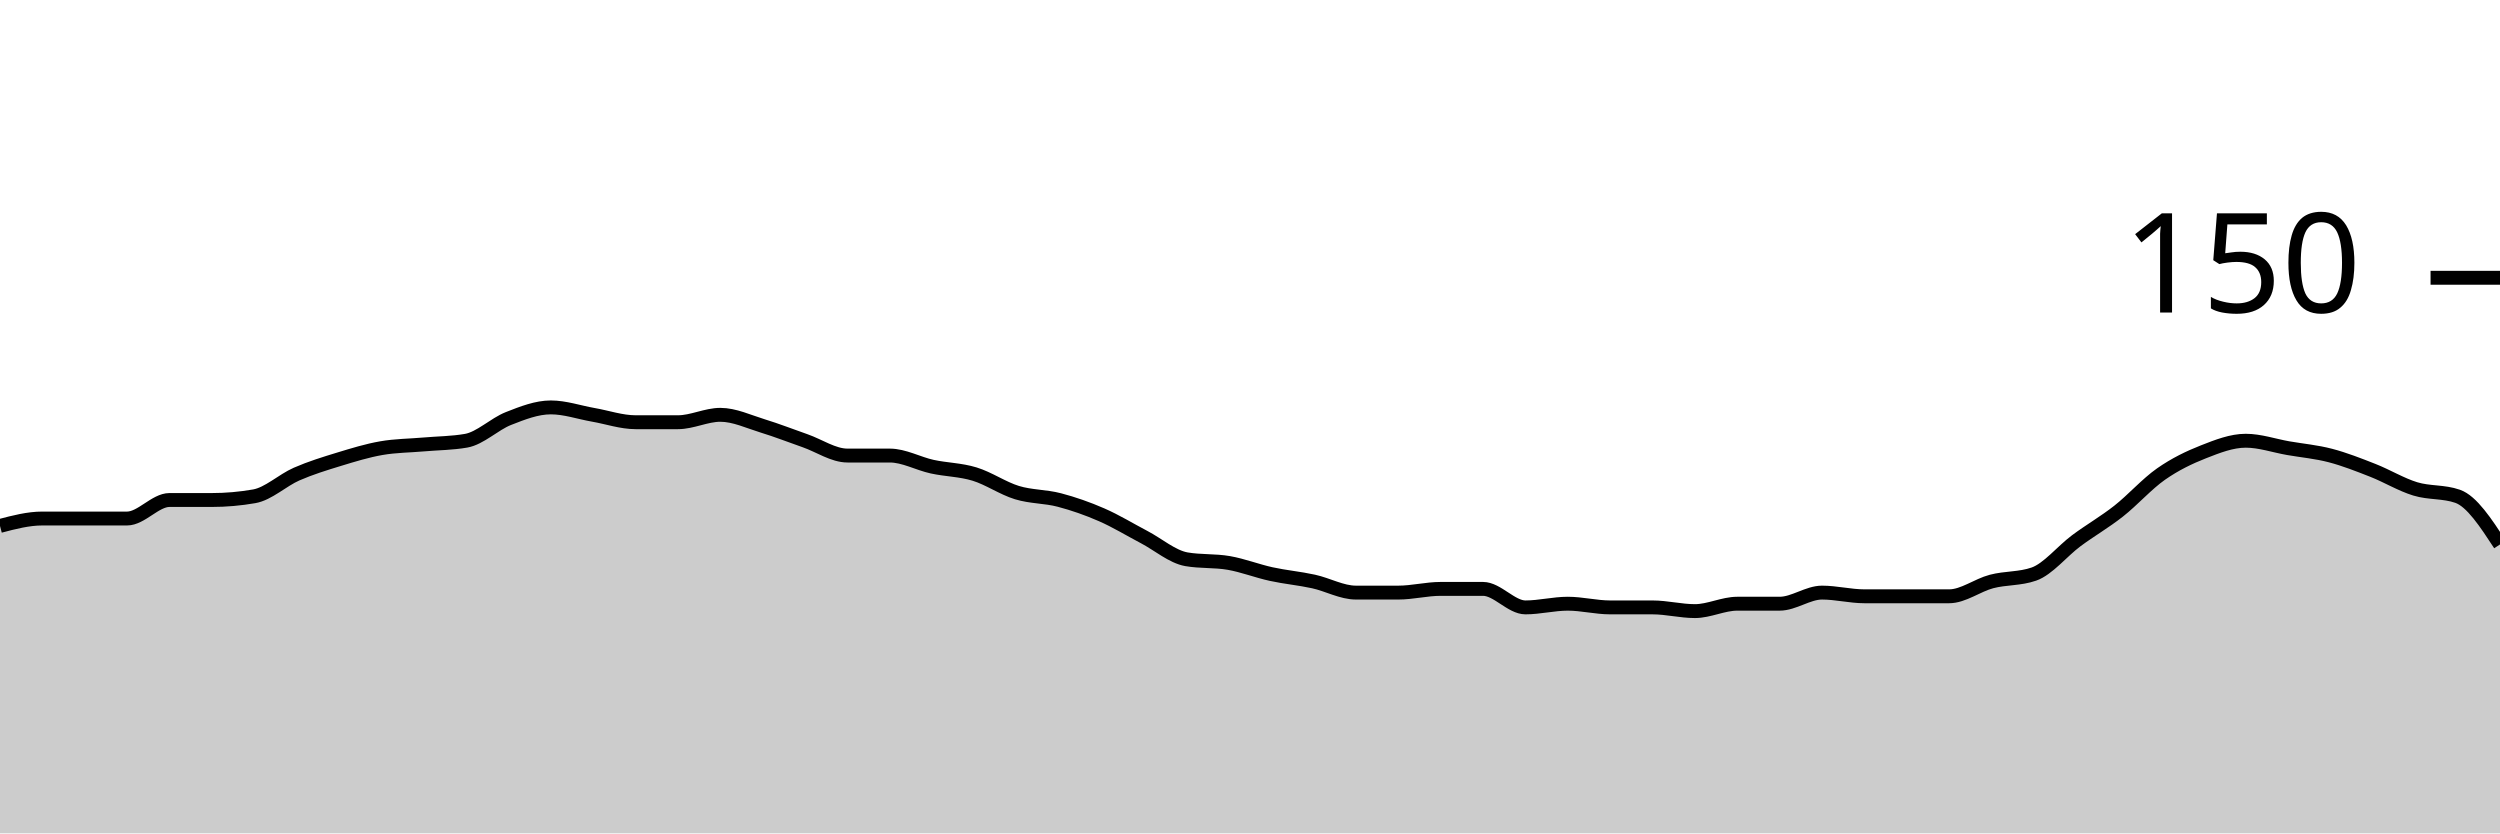
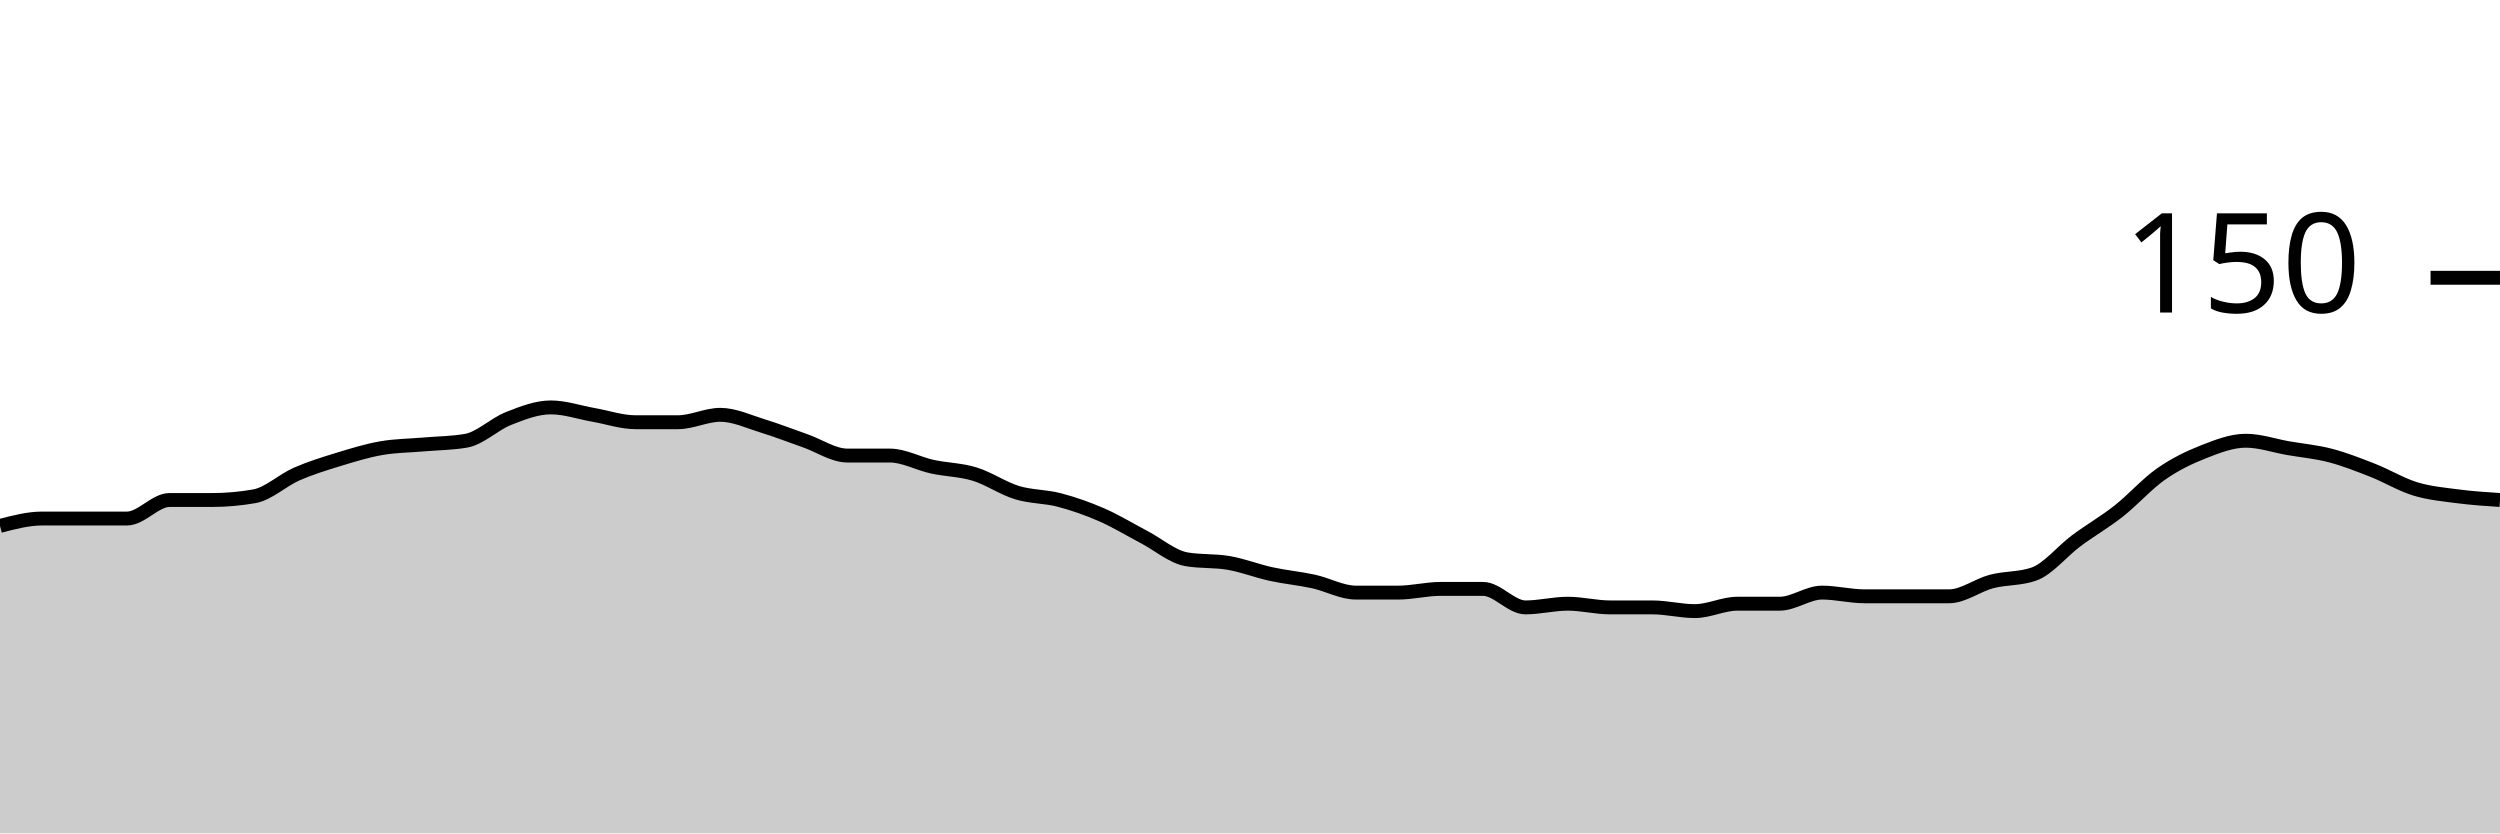
<svg xmlns="http://www.w3.org/2000/svg" viewBox="0 0 180 60">
  <g transform="translate(0,20)">
-     <path class="area" fill="rgba(0, 0, 0, 0.2)" d="M0,17.867C1.017,17.6,2.034,17.333,3.051,17.333C4.068,17.333,5.085,17.333,6.102,17.333C7.119,17.333,8.136,17.333,9.153,17.333C10.169,17.333,11.186,16,12.203,16C13.22,16,14.237,16,15.254,16C16.271,16,17.288,15.911,18.305,15.733C19.322,15.556,20.339,14.578,21.356,14.133C22.373,13.689,23.39,13.378,24.407,13.067C25.424,12.756,26.441,12.444,27.458,12.267C28.475,12.089,29.492,12.089,30.508,12C31.525,11.911,32.542,11.911,33.559,11.733C34.576,11.556,35.593,10.533,36.61,10.133C37.627,9.733,38.644,9.333,39.661,9.333C40.678,9.333,41.695,9.689,42.712,9.867C43.729,10.044,44.746,10.4,45.763,10.4C46.78,10.4,47.797,10.4,48.814,10.4C49.831,10.4,50.847,9.867,51.864,9.867C52.881,9.867,53.898,10.356,54.915,10.667C55.932,10.978,56.949,11.378,57.966,11.733C58.983,12.089,60,12.8,61.017,12.8C62.034,12.8,63.051,12.8,64.068,12.8C65.085,12.8,66.102,13.378,67.119,13.6C68.136,13.822,69.153,13.822,70.169,14.133C71.186,14.444,72.203,15.156,73.22,15.467C74.237,15.778,75.254,15.733,76.271,16C77.288,16.267,78.305,16.622,79.322,17.067C80.339,17.511,81.356,18.133,82.373,18.667C83.39,19.2,84.407,20.089,85.424,20.267C86.441,20.444,87.458,20.356,88.475,20.533C89.492,20.711,90.508,21.111,91.525,21.333C92.542,21.556,93.559,21.644,94.576,21.867C95.593,22.089,96.61,22.667,97.627,22.667C98.644,22.667,99.661,22.667,100.678,22.667C101.695,22.667,102.712,22.4,103.729,22.4C104.746,22.4,105.763,22.4,106.78,22.4C107.797,22.4,108.814,23.733,109.831,23.733C110.847,23.733,111.864,23.467,112.881,23.467C113.898,23.467,114.915,23.733,115.932,23.733C116.949,23.733,117.966,23.733,118.983,23.733C120,23.733,121.017,24,122.034,24C123.051,24,124.068,23.467,125.085,23.467C126.102,23.467,127.119,23.467,128.136,23.467C129.153,23.467,130.169,22.667,131.186,22.667C132.203,22.667,133.22,22.933,134.237,22.933C135.254,22.933,136.271,22.933,137.288,22.933C138.305,22.933,139.322,22.933,140.339,22.933C141.356,22.933,142.373,22.133,143.39,21.867C144.407,21.6,145.424,21.689,146.441,21.333C147.458,20.978,148.475,19.689,149.492,18.933C150.508,18.178,151.525,17.6,152.542,16.8C153.559,16,154.576,14.844,155.593,14.133C156.61,13.422,157.627,12.933,158.644,12.533C159.661,12.133,160.678,11.733,161.695,11.733C162.712,11.733,163.729,12.089,164.746,12.267C165.763,12.444,166.78,12.533,167.797,12.8C168.814,13.067,169.831,13.467,170.847,13.867C171.864,14.267,172.881,14.889,173.898,15.2C174.915,15.511,175.932,15.378,176.949,15.733C177.966,16.089,178.983,17.644,180,19.2L180,40C178.983,40,177.966,40,176.949,40C175.932,40,174.915,40,173.898,40C172.881,40,171.864,40,170.847,40C169.831,40,168.814,40,167.797,40C166.78,40,165.763,40,164.746,40C163.729,40,162.712,40,161.695,40C160.678,40,159.661,40,158.644,40C157.627,40,156.61,40,155.593,40C154.576,40,153.559,40,152.542,40C151.525,40,150.508,40,149.492,40C148.475,40,147.458,40,146.441,40C145.424,40,144.407,40,143.39,40C142.373,40,141.356,40,140.339,40C139.322,40,138.305,40,137.288,40C136.271,40,135.254,40,134.237,40C133.22,40,132.203,40,131.186,40C130.169,40,129.153,40,128.136,40C127.119,40,126.102,40,125.085,40C124.068,40,123.051,40,122.034,40C121.017,40,120,40,118.983,40C117.966,40,116.949,40,115.932,40C114.915,40,113.898,40,112.881,40C111.864,40,110.847,40,109.831,40C108.814,40,107.797,40,106.78,40C105.763,40,104.746,40,103.729,40C102.712,40,101.695,40,100.678,40C99.661,40,98.644,40,97.627,40C96.61,40,95.593,40,94.576,40C93.559,40,92.542,40,91.525,40C90.508,40,89.492,40,88.475,40C87.458,40,86.441,40,85.424,40C84.407,40,83.39,40,82.373,40C81.356,40,80.339,40,79.322,40C78.305,40,77.288,40,76.271,40C75.254,40,74.237,40,73.22,40C72.203,40,71.186,40,70.169,40C69.153,40,68.136,40,67.119,40C66.102,40,65.085,40,64.068,40C63.051,40,62.034,40,61.017,40C60,40,58.983,40,57.966,40C56.949,40,55.932,40,54.915,40C53.898,40,52.881,40,51.864,40C50.847,40,49.831,40,48.814,40C47.797,40,46.78,40,45.763,40C44.746,40,43.729,40,42.712,40C41.695,40,40.678,40,39.661,40C38.644,40,37.627,40,36.61,40C35.593,40,34.576,40,33.559,40C32.542,40,31.525,40,30.508,40C29.492,40,28.475,40,27.458,40C26.441,40,25.424,40,24.407,40C23.39,40,22.373,40,21.356,40C20.339,40,19.322,40,18.305,40C17.288,40,16.271,40,15.254,40C14.237,40,13.22,40,12.203,40C11.186,40,10.169,40,9.153,40C8.136,40,7.119,40,6.102,40C5.085,40,4.068,40,3.051,40C2.034,40,1.017,40,0,40Z" />
-     <path class="line" stroke="black" fill="none" d="M0,17.867C1.017,17.6,2.034,17.333,3.051,17.333C4.068,17.333,5.085,17.333,6.102,17.333C7.119,17.333,8.136,17.333,9.153,17.333C10.169,17.333,11.186,16,12.203,16C13.22,16,14.237,16,15.254,16C16.271,16,17.288,15.911,18.305,15.733C19.322,15.556,20.339,14.578,21.356,14.133C22.373,13.689,23.39,13.378,24.407,13.067C25.424,12.756,26.441,12.444,27.458,12.267C28.475,12.089,29.492,12.089,30.508,12C31.525,11.911,32.542,11.911,33.559,11.733C34.576,11.556,35.593,10.533,36.61,10.133C37.627,9.733,38.644,9.333,39.661,9.333C40.678,9.333,41.695,9.689,42.712,9.867C43.729,10.044,44.746,10.4,45.763,10.4C46.78,10.4,47.797,10.4,48.814,10.4C49.831,10.4,50.847,9.867,51.864,9.867C52.881,9.867,53.898,10.356,54.915,10.667C55.932,10.978,56.949,11.378,57.966,11.733C58.983,12.089,60,12.8,61.017,12.8C62.034,12.8,63.051,12.8,64.068,12.8C65.085,12.8,66.102,13.378,67.119,13.6C68.136,13.822,69.153,13.822,70.169,14.133C71.186,14.444,72.203,15.156,73.22,15.467C74.237,15.778,75.254,15.733,76.271,16C77.288,16.267,78.305,16.622,79.322,17.067C80.339,17.511,81.356,18.133,82.373,18.667C83.39,19.2,84.407,20.089,85.424,20.267C86.441,20.444,87.458,20.356,88.475,20.533C89.492,20.711,90.508,21.111,91.525,21.333C92.542,21.556,93.559,21.644,94.576,21.867C95.593,22.089,96.61,22.667,97.627,22.667C98.644,22.667,99.661,22.667,100.678,22.667C101.695,22.667,102.712,22.4,103.729,22.4C104.746,22.4,105.763,22.4,106.78,22.4C107.797,22.4,108.814,23.733,109.831,23.733C110.847,23.733,111.864,23.467,112.881,23.467C113.898,23.467,114.915,23.733,115.932,23.733C116.949,23.733,117.966,23.733,118.983,23.733C120,23.733,121.017,24,122.034,24C123.051,24,124.068,23.467,125.085,23.467C126.102,23.467,127.119,23.467,128.136,23.467C129.153,23.467,130.169,22.667,131.186,22.667C132.203,22.667,133.22,22.933,134.237,22.933C135.254,22.933,136.271,22.933,137.288,22.933C138.305,22.933,139.322,22.933,140.339,22.933C141.356,22.933,142.373,22.133,143.39,21.867C144.407,21.6,145.424,21.689,146.441,21.333C147.458,20.978,148.475,19.689,149.492,18.933C150.508,18.178,151.525,17.6,152.542,16.8C153.559,16,154.576,14.844,155.593,14.133C156.61,13.422,157.627,12.933,158.644,12.533C159.661,12.133,160.678,11.733,161.695,11.733C162.712,11.733,163.729,12.089,164.746,12.267C165.763,12.444,166.78,12.533,167.797,12.8C168.814,13.067,169.831,13.467,170.847,13.867C171.864,14.267,172.881,14.889,173.898,15.2C174.915,15.511,175.932,15.378,176.949,15.733C177.966,16.089,178.983,17.644,180,19.2" />
+     <path class="area" fill="rgba(0, 0, 0, 0.2)" d="M0,17.867C1.017,17.6,2.034,17.333,3.051,17.333C4.068,17.333,5.085,17.333,6.102,17.333C7.119,17.333,8.136,17.333,9.153,17.333C10.169,17.333,11.186,16,12.203,16C13.22,16,14.237,16,15.254,16C16.271,16,17.288,15.911,18.305,15.733C19.322,15.556,20.339,14.578,21.356,14.133C22.373,13.689,23.39,13.378,24.407,13.067C25.424,12.756,26.441,12.444,27.458,12.267C28.475,12.089,29.492,12.089,30.508,12C31.525,11.911,32.542,11.911,33.559,11.733C34.576,11.556,35.593,10.533,36.61,10.133C37.627,9.733,38.644,9.333,39.661,9.333C40.678,9.333,41.695,9.689,42.712,9.867C43.729,10.044,44.746,10.4,45.763,10.4C46.78,10.4,47.797,10.4,48.814,10.4C49.831,10.4,50.847,9.867,51.864,9.867C52.881,9.867,53.898,10.356,54.915,10.667C55.932,10.978,56.949,11.378,57.966,11.733C58.983,12.089,60,12.8,61.017,12.8C62.034,12.8,63.051,12.8,64.068,12.8C65.085,12.8,66.102,13.378,67.119,13.6C68.136,13.822,69.153,13.822,70.169,14.133C71.186,14.444,72.203,15.156,73.22,15.467C74.237,15.778,75.254,15.733,76.271,16C77.288,16.267,78.305,16.622,79.322,17.067C80.339,17.511,81.356,18.133,82.373,18.667C83.39,19.2,84.407,20.089,85.424,20.267C86.441,20.444,87.458,20.356,88.475,20.533C89.492,20.711,90.508,21.111,91.525,21.333C92.542,21.556,93.559,21.644,94.576,21.867C95.593,22.089,96.61,22.667,97.627,22.667C98.644,22.667,99.661,22.667,100.678,22.667C101.695,22.667,102.712,22.4,103.729,22.4C104.746,22.4,105.763,22.4,106.78,22.4C107.797,22.4,108.814,23.733,109.831,23.733C110.847,23.733,111.864,23.467,112.881,23.467C113.898,23.467,114.915,23.733,115.932,23.733C116.949,23.733,117.966,23.733,118.983,23.733C120,23.733,121.017,24,122.034,24C123.051,24,124.068,23.467,125.085,23.467C126.102,23.467,127.119,23.467,128.136,23.467C129.153,23.467,130.169,22.667,131.186,22.667C132.203,22.667,133.22,22.933,134.237,22.933C135.254,22.933,136.271,22.933,137.288,22.933C138.305,22.933,139.322,22.933,140.339,22.933C141.356,22.933,142.373,22.133,143.39,21.867C144.407,21.6,145.424,21.689,146.441,21.333C147.458,20.978,148.475,19.689,149.492,18.933C150.508,18.178,151.525,17.6,152.542,16.8C153.559,16,154.576,14.844,155.593,14.133C156.61,13.422,157.627,12.933,158.644,12.533C159.661,12.133,160.678,11.733,161.695,11.733C162.712,11.733,163.729,12.089,164.746,12.267C165.763,12.444,166.78,12.533,167.797,12.8C168.814,13.067,169.831,13.467,170.847,13.867C171.864,14.267,172.881,14.889,173.898,15.2C174.915,15.511,175.932,15.6,176.949,15.733C177.966,15.867,178.983,15.933,180,16L180,40C178.983,40,177.966,40,176.949,40C175.932,40,174.915,40,173.898,40C172.881,40,171.864,40,170.847,40C169.831,40,168.814,40,167.797,40C166.78,40,165.763,40,164.746,40C163.729,40,162.712,40,161.695,40C160.678,40,159.661,40,158.644,40C157.627,40,156.61,40,155.593,40C154.576,40,153.559,40,152.542,40C151.525,40,150.508,40,149.492,40C148.475,40,147.458,40,146.441,40C145.424,40,144.407,40,143.39,40C142.373,40,141.356,40,140.339,40C139.322,40,138.305,40,137.288,40C136.271,40,135.254,40,134.237,40C133.22,40,132.203,40,131.186,40C130.169,40,129.153,40,128.136,40C127.119,40,126.102,40,125.085,40C124.068,40,123.051,40,122.034,40C121.017,40,120,40,118.983,40C117.966,40,116.949,40,115.932,40C114.915,40,113.898,40,112.881,40C111.864,40,110.847,40,109.831,40C108.814,40,107.797,40,106.78,40C105.763,40,104.746,40,103.729,40C102.712,40,101.695,40,100.678,40C99.661,40,98.644,40,97.627,40C96.61,40,95.593,40,94.576,40C93.559,40,92.542,40,91.525,40C90.508,40,89.492,40,88.475,40C87.458,40,86.441,40,85.424,40C84.407,40,83.39,40,82.373,40C81.356,40,80.339,40,79.322,40C78.305,40,77.288,40,76.271,40C75.254,40,74.237,40,73.22,40C72.203,40,71.186,40,70.169,40C69.153,40,68.136,40,67.119,40C66.102,40,65.085,40,64.068,40C63.051,40,62.034,40,61.017,40C60,40,58.983,40,57.966,40C56.949,40,55.932,40,54.915,40C53.898,40,52.881,40,51.864,40C50.847,40,49.831,40,48.814,40C47.797,40,46.78,40,45.763,40C44.746,40,43.729,40,42.712,40C41.695,40,40.678,40,39.661,40C38.644,40,37.627,40,36.61,40C35.593,40,34.576,40,33.559,40C32.542,40,31.525,40,30.508,40C29.492,40,28.475,40,27.458,40C26.441,40,25.424,40,24.407,40C23.39,40,22.373,40,21.356,40C20.339,40,19.322,40,18.305,40C17.288,40,16.271,40,15.254,40C14.237,40,13.22,40,12.203,40C11.186,40,10.169,40,9.153,40C8.136,40,7.119,40,6.102,40C5.085,40,4.068,40,3.051,40C2.034,40,1.017,40,0,40Z" />
+     <path class="line" stroke="black" fill="none" d="M0,17.867C1.017,17.6,2.034,17.333,3.051,17.333C4.068,17.333,5.085,17.333,6.102,17.333C7.119,17.333,8.136,17.333,9.153,17.333C10.169,17.333,11.186,16,12.203,16C13.22,16,14.237,16,15.254,16C16.271,16,17.288,15.911,18.305,15.733C19.322,15.556,20.339,14.578,21.356,14.133C22.373,13.689,23.39,13.378,24.407,13.067C25.424,12.756,26.441,12.444,27.458,12.267C28.475,12.089,29.492,12.089,30.508,12C31.525,11.911,32.542,11.911,33.559,11.733C34.576,11.556,35.593,10.533,36.61,10.133C37.627,9.733,38.644,9.333,39.661,9.333C40.678,9.333,41.695,9.689,42.712,9.867C43.729,10.044,44.746,10.4,45.763,10.4C46.78,10.4,47.797,10.4,48.814,10.4C49.831,10.4,50.847,9.867,51.864,9.867C52.881,9.867,53.898,10.356,54.915,10.667C55.932,10.978,56.949,11.378,57.966,11.733C58.983,12.089,60,12.8,61.017,12.8C62.034,12.8,63.051,12.8,64.068,12.8C65.085,12.8,66.102,13.378,67.119,13.6C68.136,13.822,69.153,13.822,70.169,14.133C71.186,14.444,72.203,15.156,73.22,15.467C74.237,15.778,75.254,15.733,76.271,16C77.288,16.267,78.305,16.622,79.322,17.067C80.339,17.511,81.356,18.133,82.373,18.667C83.39,19.2,84.407,20.089,85.424,20.267C86.441,20.444,87.458,20.356,88.475,20.533C89.492,20.711,90.508,21.111,91.525,21.333C92.542,21.556,93.559,21.644,94.576,21.867C95.593,22.089,96.61,22.667,97.627,22.667C98.644,22.667,99.661,22.667,100.678,22.667C101.695,22.667,102.712,22.4,103.729,22.4C104.746,22.4,105.763,22.4,106.78,22.4C107.797,22.4,108.814,23.733,109.831,23.733C110.847,23.733,111.864,23.467,112.881,23.467C113.898,23.467,114.915,23.733,115.932,23.733C116.949,23.733,117.966,23.733,118.983,23.733C120,23.733,121.017,24,122.034,24C123.051,24,124.068,23.467,125.085,23.467C126.102,23.467,127.119,23.467,128.136,23.467C129.153,23.467,130.169,22.667,131.186,22.667C132.203,22.667,133.22,22.933,134.237,22.933C135.254,22.933,136.271,22.933,137.288,22.933C138.305,22.933,139.322,22.933,140.339,22.933C141.356,22.933,142.373,22.133,143.39,21.867C144.407,21.6,145.424,21.689,146.441,21.333C147.458,20.978,148.475,19.689,149.492,18.933C150.508,18.178,151.525,17.6,152.542,16.8C153.559,16,154.576,14.844,155.593,14.133C156.61,13.422,157.627,12.933,158.644,12.533C159.661,12.133,160.678,11.733,161.695,11.733C162.712,11.733,163.729,12.089,164.746,12.267C165.763,12.444,166.78,12.533,167.797,12.8C168.814,13.067,169.831,13.467,170.847,13.867C171.864,14.267,172.881,14.889,173.898,15.2C174.915,15.511,175.932,15.6,176.949,15.733C177.966,15.867,178.983,15.933,180,16" />
    <path class="axis-ceiling" stroke-width="1" stroke="black" fill="none" d="M175,0L180,0" />
    <text class="axis-ceiling-label" font-family="sans-serif" text-anchor="end" font-size="10px" x="170" y="2.5">150</text>
  </g>
</svg>
